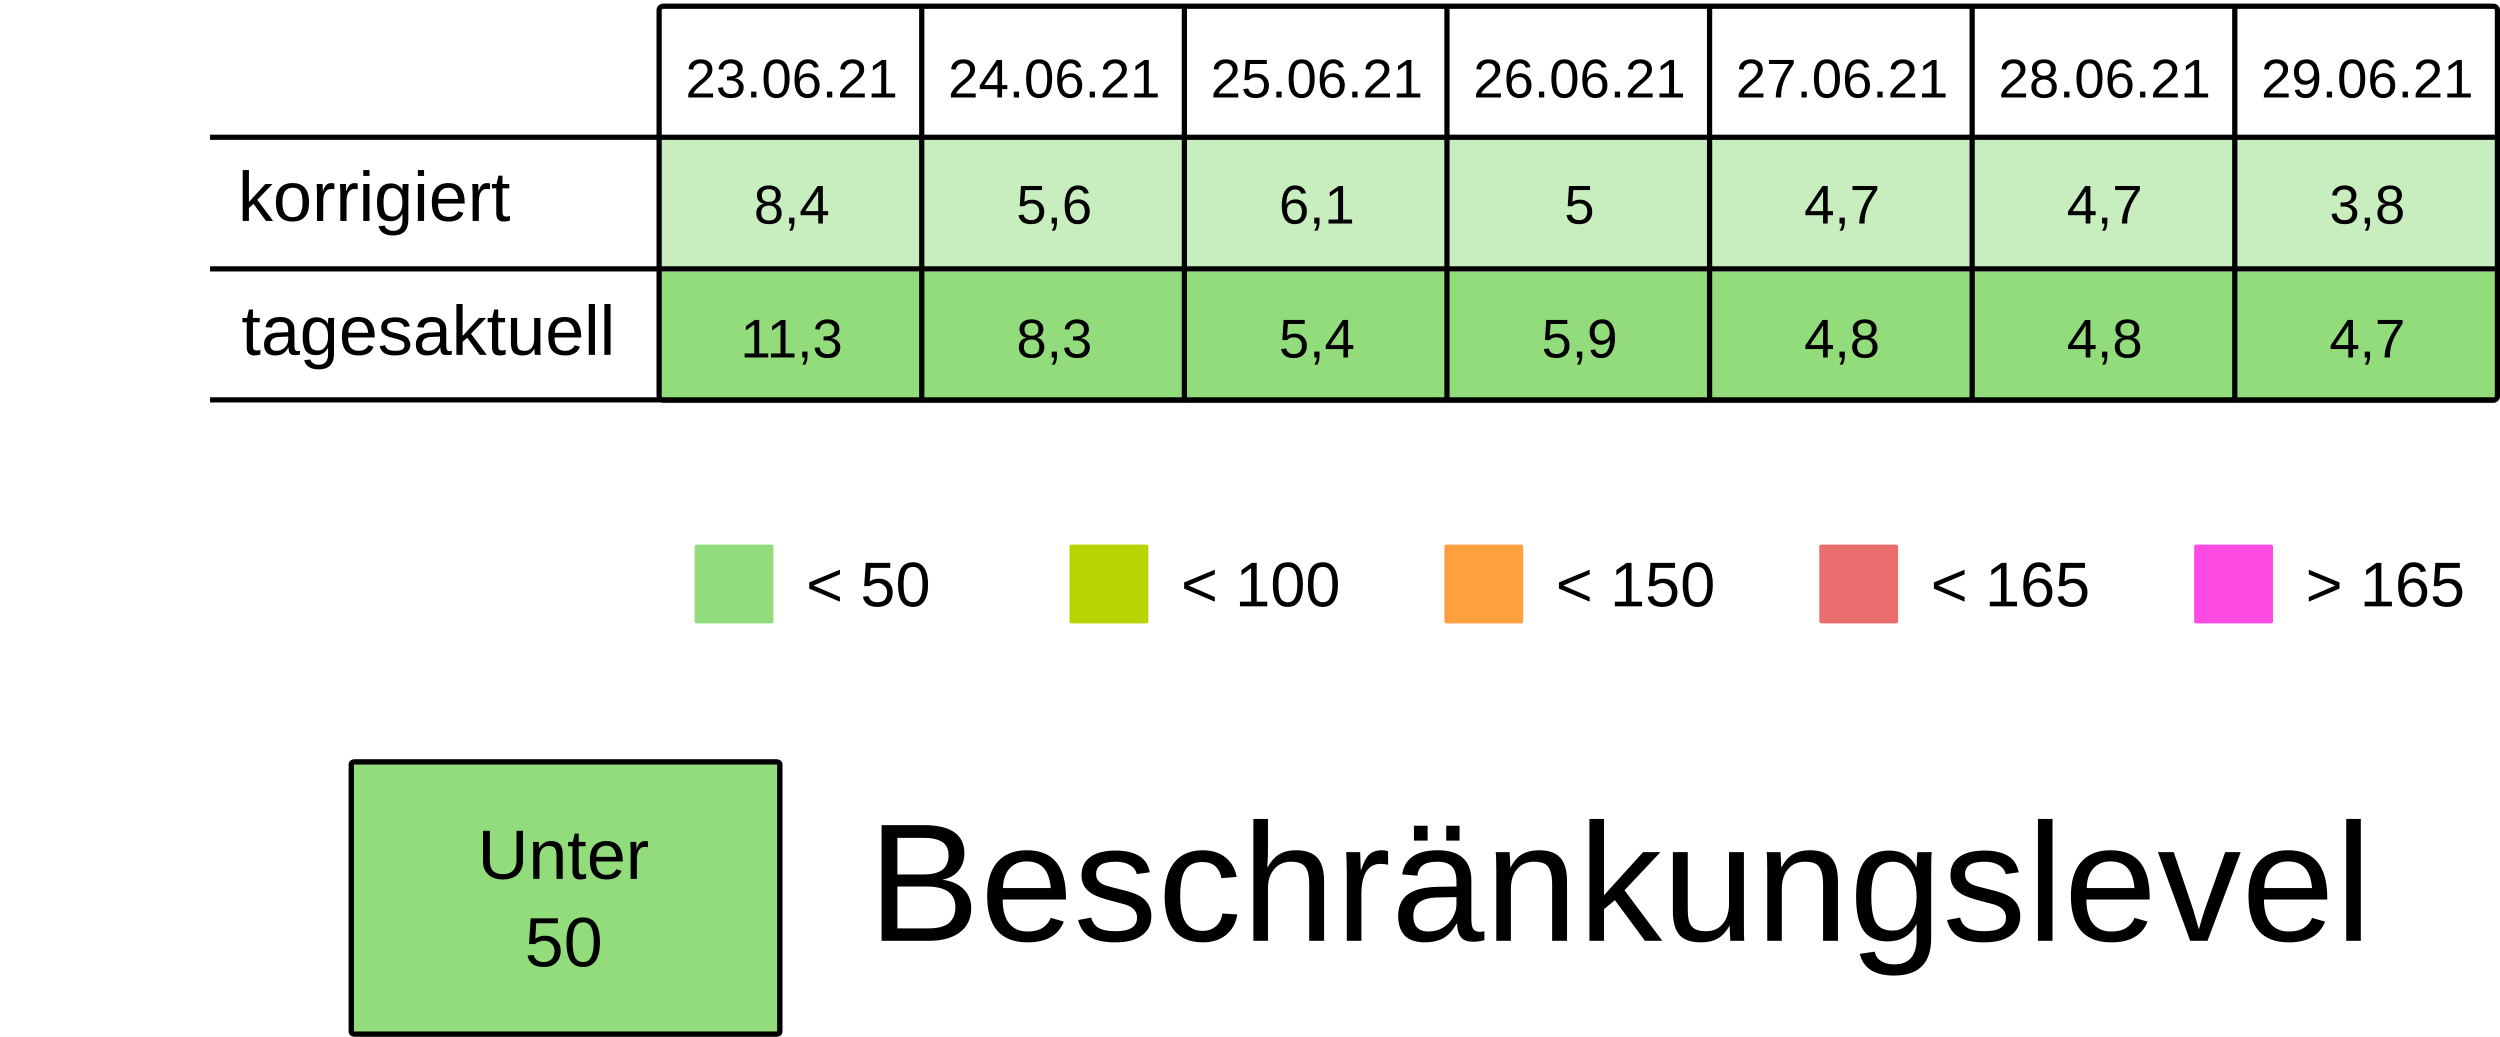
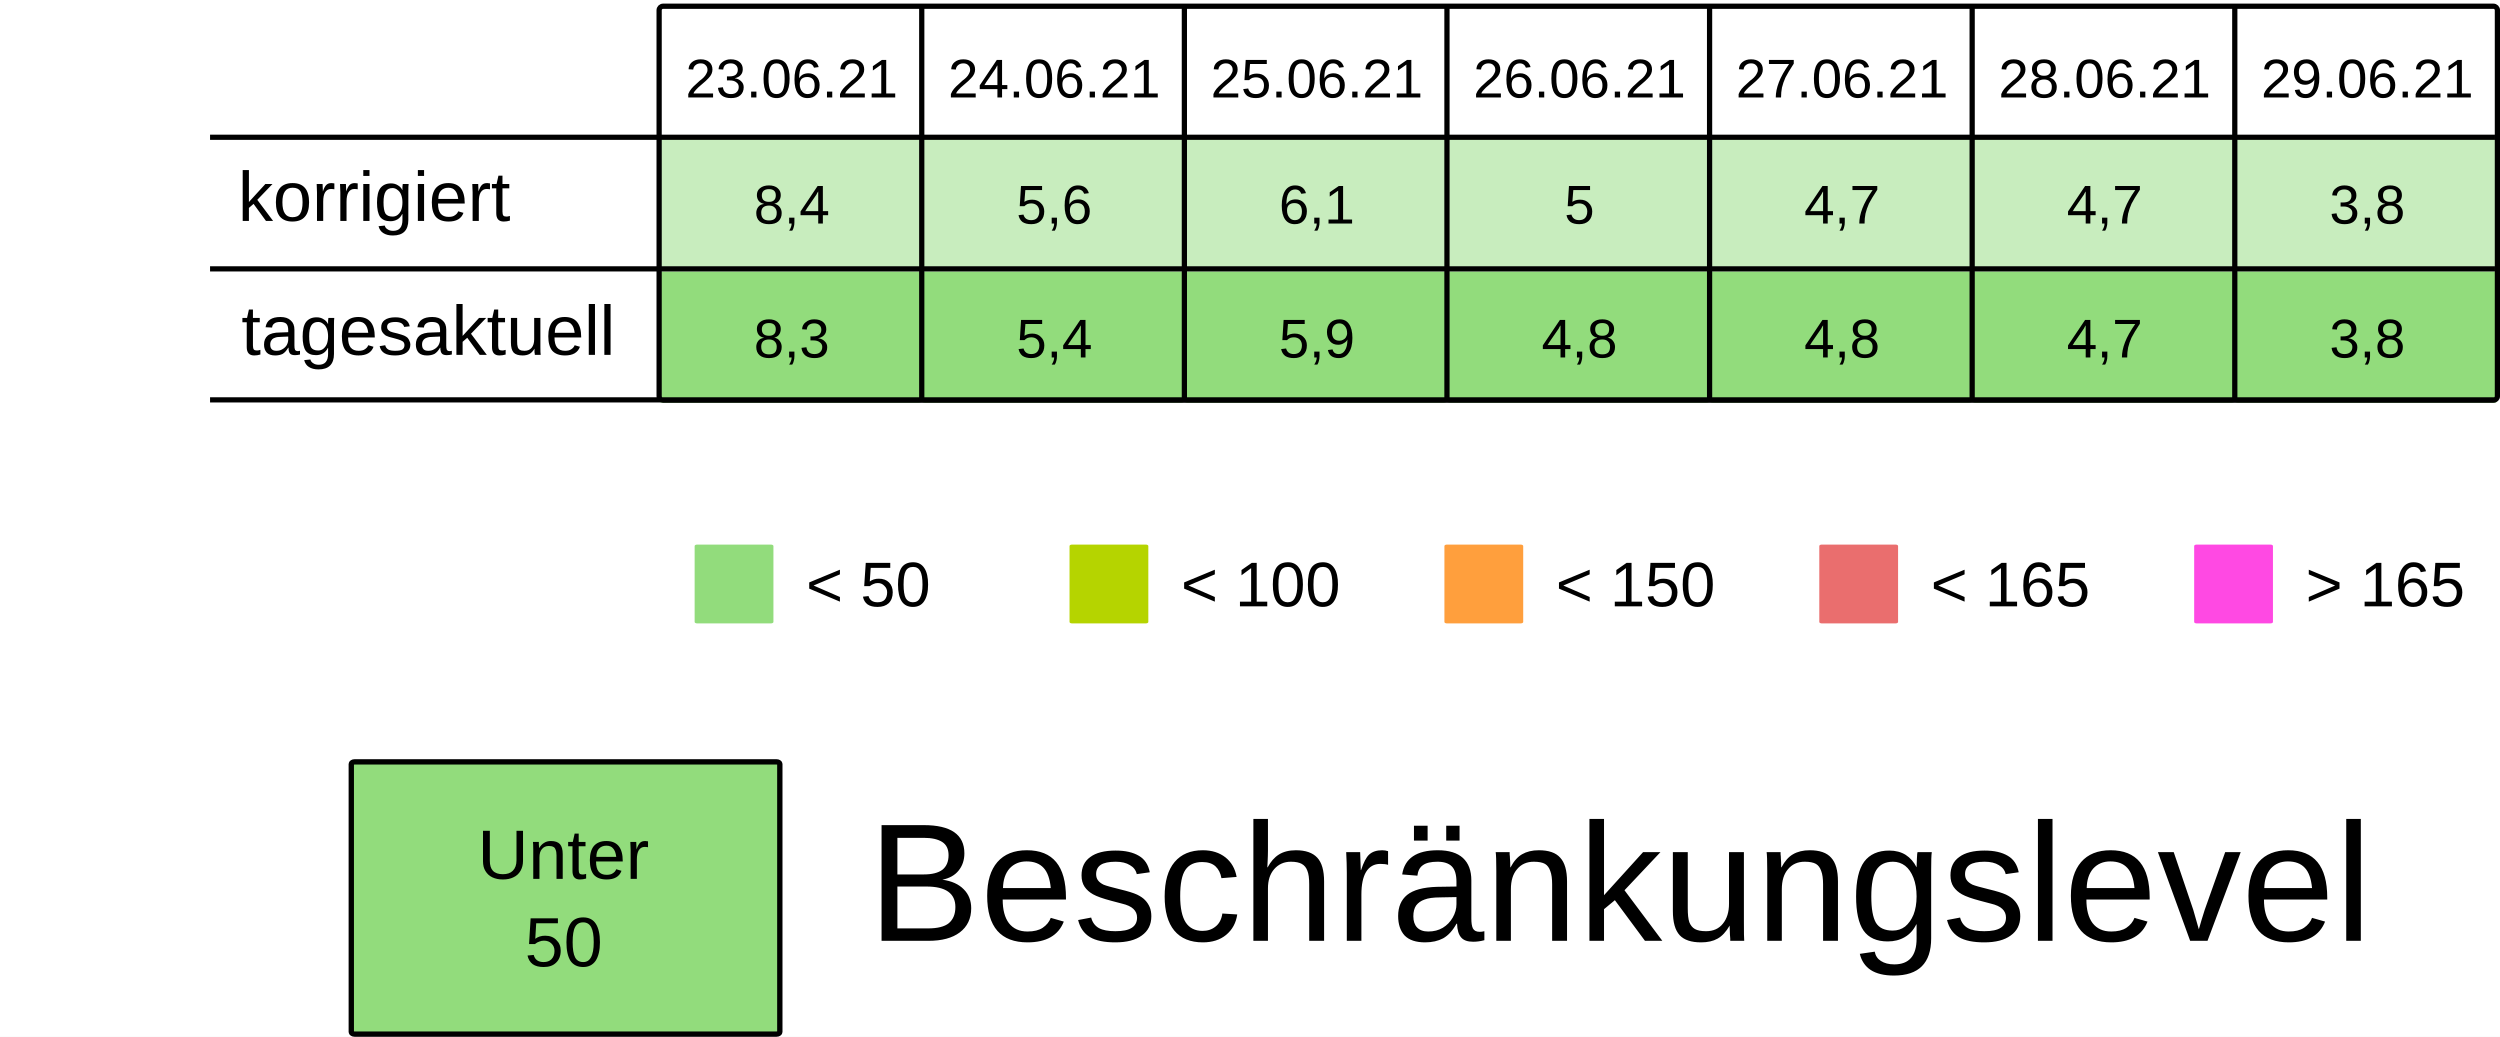
<svg xmlns="http://www.w3.org/2000/svg" viewBox="0 0 125.94 52.229" height="197.399" width="475.994">
  <rect width="100%" height="100%" x="-.001" fill="#fff" />
  <g transform="translate(-13.231 -25.355)">
    <rect ry=".106" rx=".169" y="32.284" x="46.434" height="6.615" width="13.229" fill="#92dc7c7F" />
    <rect ry=".106" rx=".169" y="32.284" x="59.664" height="6.615" width="13.229" fill="#92dc7c7F" />
    <rect ry=".106" rx=".169" y="32.284" x="72.893" height="6.615" width="13.229" fill="#92dc7c7F" />
    <rect ry=".106" rx=".169" y="32.284" x="86.122" height="6.615" width="13.229" fill="#92dc7c7F" />
    <rect ry=".106" rx=".169" y="32.284" x="99.351" height="6.615" width="13.229" fill="#92dc7c7F" />
    <rect ry=".106" rx=".169" y="32.284" x="112.58" height="6.615" width="13.229" fill="#92dc7c7F" />
    <rect ry=".106" rx=".169" y="32.284" x="125.809" height="6.615" width="13.229" fill="#92dc7c7F" />
    <text y="30.266" x="53.113" style="line-height:125%;-inkscape-font-specification:Arial;text-align:center" font-weight="400" font-size="2.749" letter-spacing="0" word-spacing="0" font-family="Arial" text-anchor="middle" stroke-width=".064">
      <tspan style="text-align:center" y="30.266" x="53.113">23.06.21</tspan>
    </text>
    <text y="30.266" x="66.342" style="line-height:125%;-inkscape-font-specification:Arial;text-align:center" font-weight="400" font-size="2.749" letter-spacing="0" word-spacing="0" font-family="Arial" text-anchor="middle" stroke-width=".064">
      <tspan style="text-align:center" y="30.266" x="66.342">24.06.21</tspan>
    </text>
    <text y="30.266" x="79.571" style="line-height:125%;-inkscape-font-specification:Arial;text-align:center" font-weight="400" font-size="2.749" letter-spacing="0" word-spacing="0" font-family="Arial" text-anchor="middle" stroke-width=".064">
      <tspan style="text-align:center" y="30.266" x="79.571">25.06.21</tspan>
    </text>
    <text y="30.266" x="92.8" style="line-height:125%;-inkscape-font-specification:Arial;text-align:center" font-weight="400" font-size="2.749" letter-spacing="0" word-spacing="0" font-family="Arial" text-anchor="middle" stroke-width=".064">
      <tspan style="text-align:center" y="30.266" x="92.8">26.06.21</tspan>
    </text>
    <text y="30.266" x="106.029" style="line-height:125%;-inkscape-font-specification:Arial;text-align:center" font-weight="400" font-size="2.749" letter-spacing="0" word-spacing="0" font-family="Arial" text-anchor="middle" stroke-width=".064">
      <tspan style="text-align:center" y="30.266" x="106.029">27.06.21</tspan>
    </text>
    <text y="30.266" x="119.258" style="line-height:125%;-inkscape-font-specification:Arial;text-align:center" font-weight="400" font-size="2.749" letter-spacing="0" word-spacing="0" font-family="Arial" text-anchor="middle" stroke-width=".064">
      <tspan style="text-align:center" y="30.266" x="119.258">28.06.21</tspan>
    </text>
    <text y="30.266" x="132.488" style="line-height:125%;-inkscape-font-specification:Arial;text-align:center" font-weight="400" font-size="2.749" letter-spacing="0" word-spacing="0" font-family="Arial" text-anchor="middle" stroke-width=".064">
      <tspan style="text-align:center" y="30.266" x="132.488">29.06.21</tspan>
    </text>
    <text y="36.616" x="53.113" style="line-height:125%;-inkscape-font-specification:Arial;text-align:center" font-weight="400" font-size="2.749" letter-spacing="0" word-spacing="0" font-family="Arial" text-anchor="middle" stroke-width=".064">
      <tspan style="text-align:center" y="36.616" x="53.113">8,4</tspan>
    </text>
    <text y="36.616" x="66.342" style="line-height:125%;-inkscape-font-specification:Arial;text-align:center" font-weight="400" font-size="2.749" letter-spacing="0" word-spacing="0" font-family="Arial" text-anchor="middle" stroke-width=".064">
      <tspan style="text-align:center" y="36.616" x="66.342">5,6</tspan>
    </text>
    <text y="36.616" x="79.571" style="line-height:125%;-inkscape-font-specification:Arial;text-align:center" font-weight="400" font-size="2.749" letter-spacing="0" word-spacing="0" font-family="Arial" text-anchor="middle" stroke-width=".064">
      <tspan style="text-align:center" y="36.616" x="79.571">6,1</tspan>
    </text>
    <text y="36.616" x="92.8" style="line-height:125%;-inkscape-font-specification:Arial;text-align:center" font-weight="400" font-size="2.749" letter-spacing="0" word-spacing="0" font-family="Arial" text-anchor="middle" stroke-width=".064">
      <tspan style="text-align:center" y="36.616" x="92.8">5</tspan>
    </text>
    <text y="36.616" x="106.029" style="line-height:125%;-inkscape-font-specification:Arial;text-align:center" font-weight="400" font-size="2.749" letter-spacing="0" word-spacing="0" font-family="Arial" text-anchor="middle" stroke-width=".064">
      <tspan style="text-align:center" y="36.616" x="106.029">4,7</tspan>
    </text>
    <text y="36.616" x="119.258" style="line-height:125%;-inkscape-font-specification:Arial;text-align:center" font-weight="400" font-size="2.749" letter-spacing="0" word-spacing="0" font-family="Arial" text-anchor="middle" stroke-width=".064">
      <tspan style="text-align:center" y="36.616" x="119.258">4,7</tspan>
    </text>
    <text y="36.616" x="132.488" style="line-height:125%;-inkscape-font-specification:Arial;text-align:center" font-weight="400" font-size="2.749" letter-spacing="0" word-spacing="0" font-family="Arial" text-anchor="middle" stroke-width=".064">
      <tspan style="text-align:center" y="36.616" x="132.488">3,8</tspan>
    </text>
    <rect ry=".071" rx=".12" y="52.79" x="48.224" height="3.969" width="3.969" fill="#92dc7c" />
    <text y="55.896" x="53.84" style="line-height:125%;-inkscape-font-specification:Arial" font-weight="400" font-size="3.175" letter-spacing="0" word-spacing="0" font-family="Arial" stroke-width=".265">
      <tspan y="55.896" x="53.84">&lt; 50</tspan>
    </text>
    <rect ry=".071" rx=".12" y="52.79" x="67.11" height="3.969" width="3.969" fill="#B5D400" />
    <text y="55.896" x="72.726" style="line-height:125%;-inkscape-font-specification:Arial" font-weight="400" font-size="3.175" letter-spacing="0" word-spacing="0" font-family="Arial" stroke-width=".265">
      <tspan y="55.896" x="72.726">&lt; 100</tspan>
    </text>
    <rect ry=".071" rx=".12" y="52.79" x="104.88" height="3.969" width="3.969" fill="#ea6e6e" />
    <text y="55.896" x="110.496" style="line-height:125%;-inkscape-font-specification:Arial" font-weight="400" font-size="3.175" letter-spacing="0" word-spacing="0" font-family="Arial" stroke-width=".265">
      <tspan y="55.896" x="110.496">&lt; 165</tspan>
    </text>
    <rect ry=".071" rx=".12" y="52.79" x="123.765" height="3.969" width="3.969" fill="#FF49E3" />
    <text y="55.896" x="129.381" style="line-height:125%;-inkscape-font-specification:Arial" font-weight="400" font-size="3.175" letter-spacing="0" word-spacing="0" font-family="Arial" stroke-width=".265">
      <tspan y="55.896" x="129.381">&gt; 165</tspan>
    </text>
    <rect ry=".071" rx=".12" y="52.79" x="85.995" height="3.969" width="3.969" fill="#ff9f3d" />
    <text y="55.896" x="91.61" style="line-height:125%;-inkscape-font-specification:Arial" font-weight="400" font-size="3.175" letter-spacing="0" word-spacing="0" font-family="Arial" stroke-width=".265">
      <tspan y="55.896" x="91.61">&lt; 150</tspan>
    </text>
    <rect ry=".106" rx=".169" y="39.031" x="46.435" height="6.615" width="13.229" fill="#92dc7c" />
    <rect ry=".106" rx=".169" y="39.031" x="59.665" height="6.615" width="13.229" fill="#92dc7c" />
    <rect ry=".106" rx=".169" y="39.031" x="72.894" height="6.615" width="13.229" fill="#92dc7c" />
    <rect ry=".106" rx=".169" y="39.031" x="86.123" height="6.615" width="13.229" fill="#92dc7c" />
    <rect ry=".106" rx=".169" y="39.031" x="99.352" height="6.615" width="13.229" fill="#92dc7c" />
    <rect ry=".106" rx=".169" y="39.031" x="112.581" height="6.615" width="13.229" fill="#92dc7c" />
    <rect ry=".106" rx=".169" y="39.031" x="125.81" height="6.615" width="13.229" fill="#92dc7c" />
    <text y="43.363" x="53.114" style="line-height:125%;-inkscape-font-specification:Arial;text-align:center" font-weight="400" font-size="2.749" letter-spacing="0" word-spacing="0" font-family="Arial" text-anchor="middle" stroke-width=".064">
-       <tspan style="text-align:center" y="43.363" x="53.114">11,3</tspan>
+       <tspan style="text-align:center" y="43.363" x="53.114">8,3</tspan>
    </text>
    <text y="43.363" x="66.343" style="line-height:125%;-inkscape-font-specification:Arial;text-align:center" font-weight="400" font-size="2.749" letter-spacing="0" word-spacing="0" font-family="Arial" text-anchor="middle" stroke-width=".064">
-       <tspan style="text-align:center" y="43.363" x="66.343">8,3</tspan>
+       <tspan style="text-align:center" y="43.363" x="66.343">5,4</tspan>
    </text>
    <text y="43.363" x="79.572" style="line-height:125%;-inkscape-font-specification:Arial;text-align:center" font-weight="400" font-size="2.749" letter-spacing="0" word-spacing="0" font-family="Arial" text-anchor="middle" stroke-width=".064">
-       <tspan style="text-align:center" y="43.363" x="79.572">5,4</tspan>
+       <tspan style="text-align:center" y="43.363" x="79.572">5,9</tspan>
    </text>
    <text y="43.363" x="92.801" style="line-height:125%;-inkscape-font-specification:Arial;text-align:center" font-weight="400" font-size="2.749" letter-spacing="0" word-spacing="0" font-family="Arial" text-anchor="middle" stroke-width=".064">
-       <tspan style="text-align:center" y="43.363" x="92.801">5,9</tspan>
+       <tspan style="text-align:center" y="43.363" x="92.801">4,8</tspan>
    </text>
    <text y="43.363" x="106.03" style="line-height:125%;-inkscape-font-specification:Arial;text-align:center" font-weight="400" font-size="2.749" letter-spacing="0" word-spacing="0" font-family="Arial" text-anchor="middle" stroke-width=".064">
      <tspan style="text-align:center" y="43.363" x="106.03">4,8</tspan>
    </text>
    <text y="43.363" x="119.259" style="line-height:125%;-inkscape-font-specification:Arial;text-align:center" font-weight="400" font-size="2.749" letter-spacing="0" word-spacing="0" font-family="Arial" text-anchor="middle" stroke-width=".064">
-       <tspan style="text-align:center" y="43.363" x="119.259">4,8</tspan>
+       <tspan style="text-align:center" y="43.363" x="119.259">4,7</tspan>
    </text>
    <text y="43.363" x="132.489" style="line-height:125%;-inkscape-font-specification:Arial;text-align:center" font-weight="400" font-size="2.749" letter-spacing="0" word-spacing="0" font-family="Arial" text-anchor="middle" stroke-width=".064">
-       <tspan style="text-align:center" y="43.363" x="132.489">4,7</tspan>
+       <tspan style="text-align:center" y="43.363" x="132.489">3,8</tspan>
    </text>
    <text style="line-height:125%;-inkscape-font-specification:Arial" x="25.224" y="36.483" font-weight="400" font-size="3.528" font-family="Arial" letter-spacing="0" word-spacing="0" stroke-width=".265">
      <tspan x="25.224" y="36.483">korrigiert</tspan>
    </text>
    <text style="line-height:125%;-inkscape-font-specification:Arial" x="25.396" y="43.23" font-weight="400" font-size="3.528" font-family="Arial" letter-spacing="0" word-spacing="0" stroke-width=".265">
      <tspan x="25.396" y="43.23">tagesaktuell</tspan>
    </text>
    <path d="M59.665 25.802v19.844zm13.23 0v19.844zm13.228 0v19.844zm13.23 0v19.844zm13.228 0v19.844zm13.23 0v19.844zM23.812 32.27h115.096zm0 6.629h115.096zm0 6.6h115.096zm22.823-19.83h92.206c.11 0 .2.09.2.2v19.445a.2.2 0 01-.2.2H46.635a.2.2 0 01-.2-.2V25.869c0-.11.089-.2.2-.2z" fill="none" stroke="#000" stroke-width=".264" />
    <rect ry=".108" rx=".169" y="63.735" x="30.927" height="13.715" width="21.588" fill="#92dc7c" stroke-miterlimit="0" stroke="#000" stroke-width=".269" />
    <text y="69.629" x="41.626" style="line-height:125%;-inkscape-font-specification:Arial;text-align:center" font-weight="400" font-size="3.528" letter-spacing="0" word-spacing="0" font-family="Arial" text-anchor="middle" stroke-width=".265">
      <tspan style="text-align:center" y="69.629" x="42.1">Unter</tspan>
      <tspan style="text-align:center" y="74.038" x="41.626">50</tspan>
    </text>
    <text style="line-height:125%;-inkscape-font-specification:Arial" x="56.955" y="72.75" font-weight="400" font-size="8.467" font-family="Arial" letter-spacing="0" word-spacing="0" stroke-width=".265">
      <tspan x="56.955" y="72.75">Beschränkungslevel</tspan>
    </text>
  </g>
</svg>
